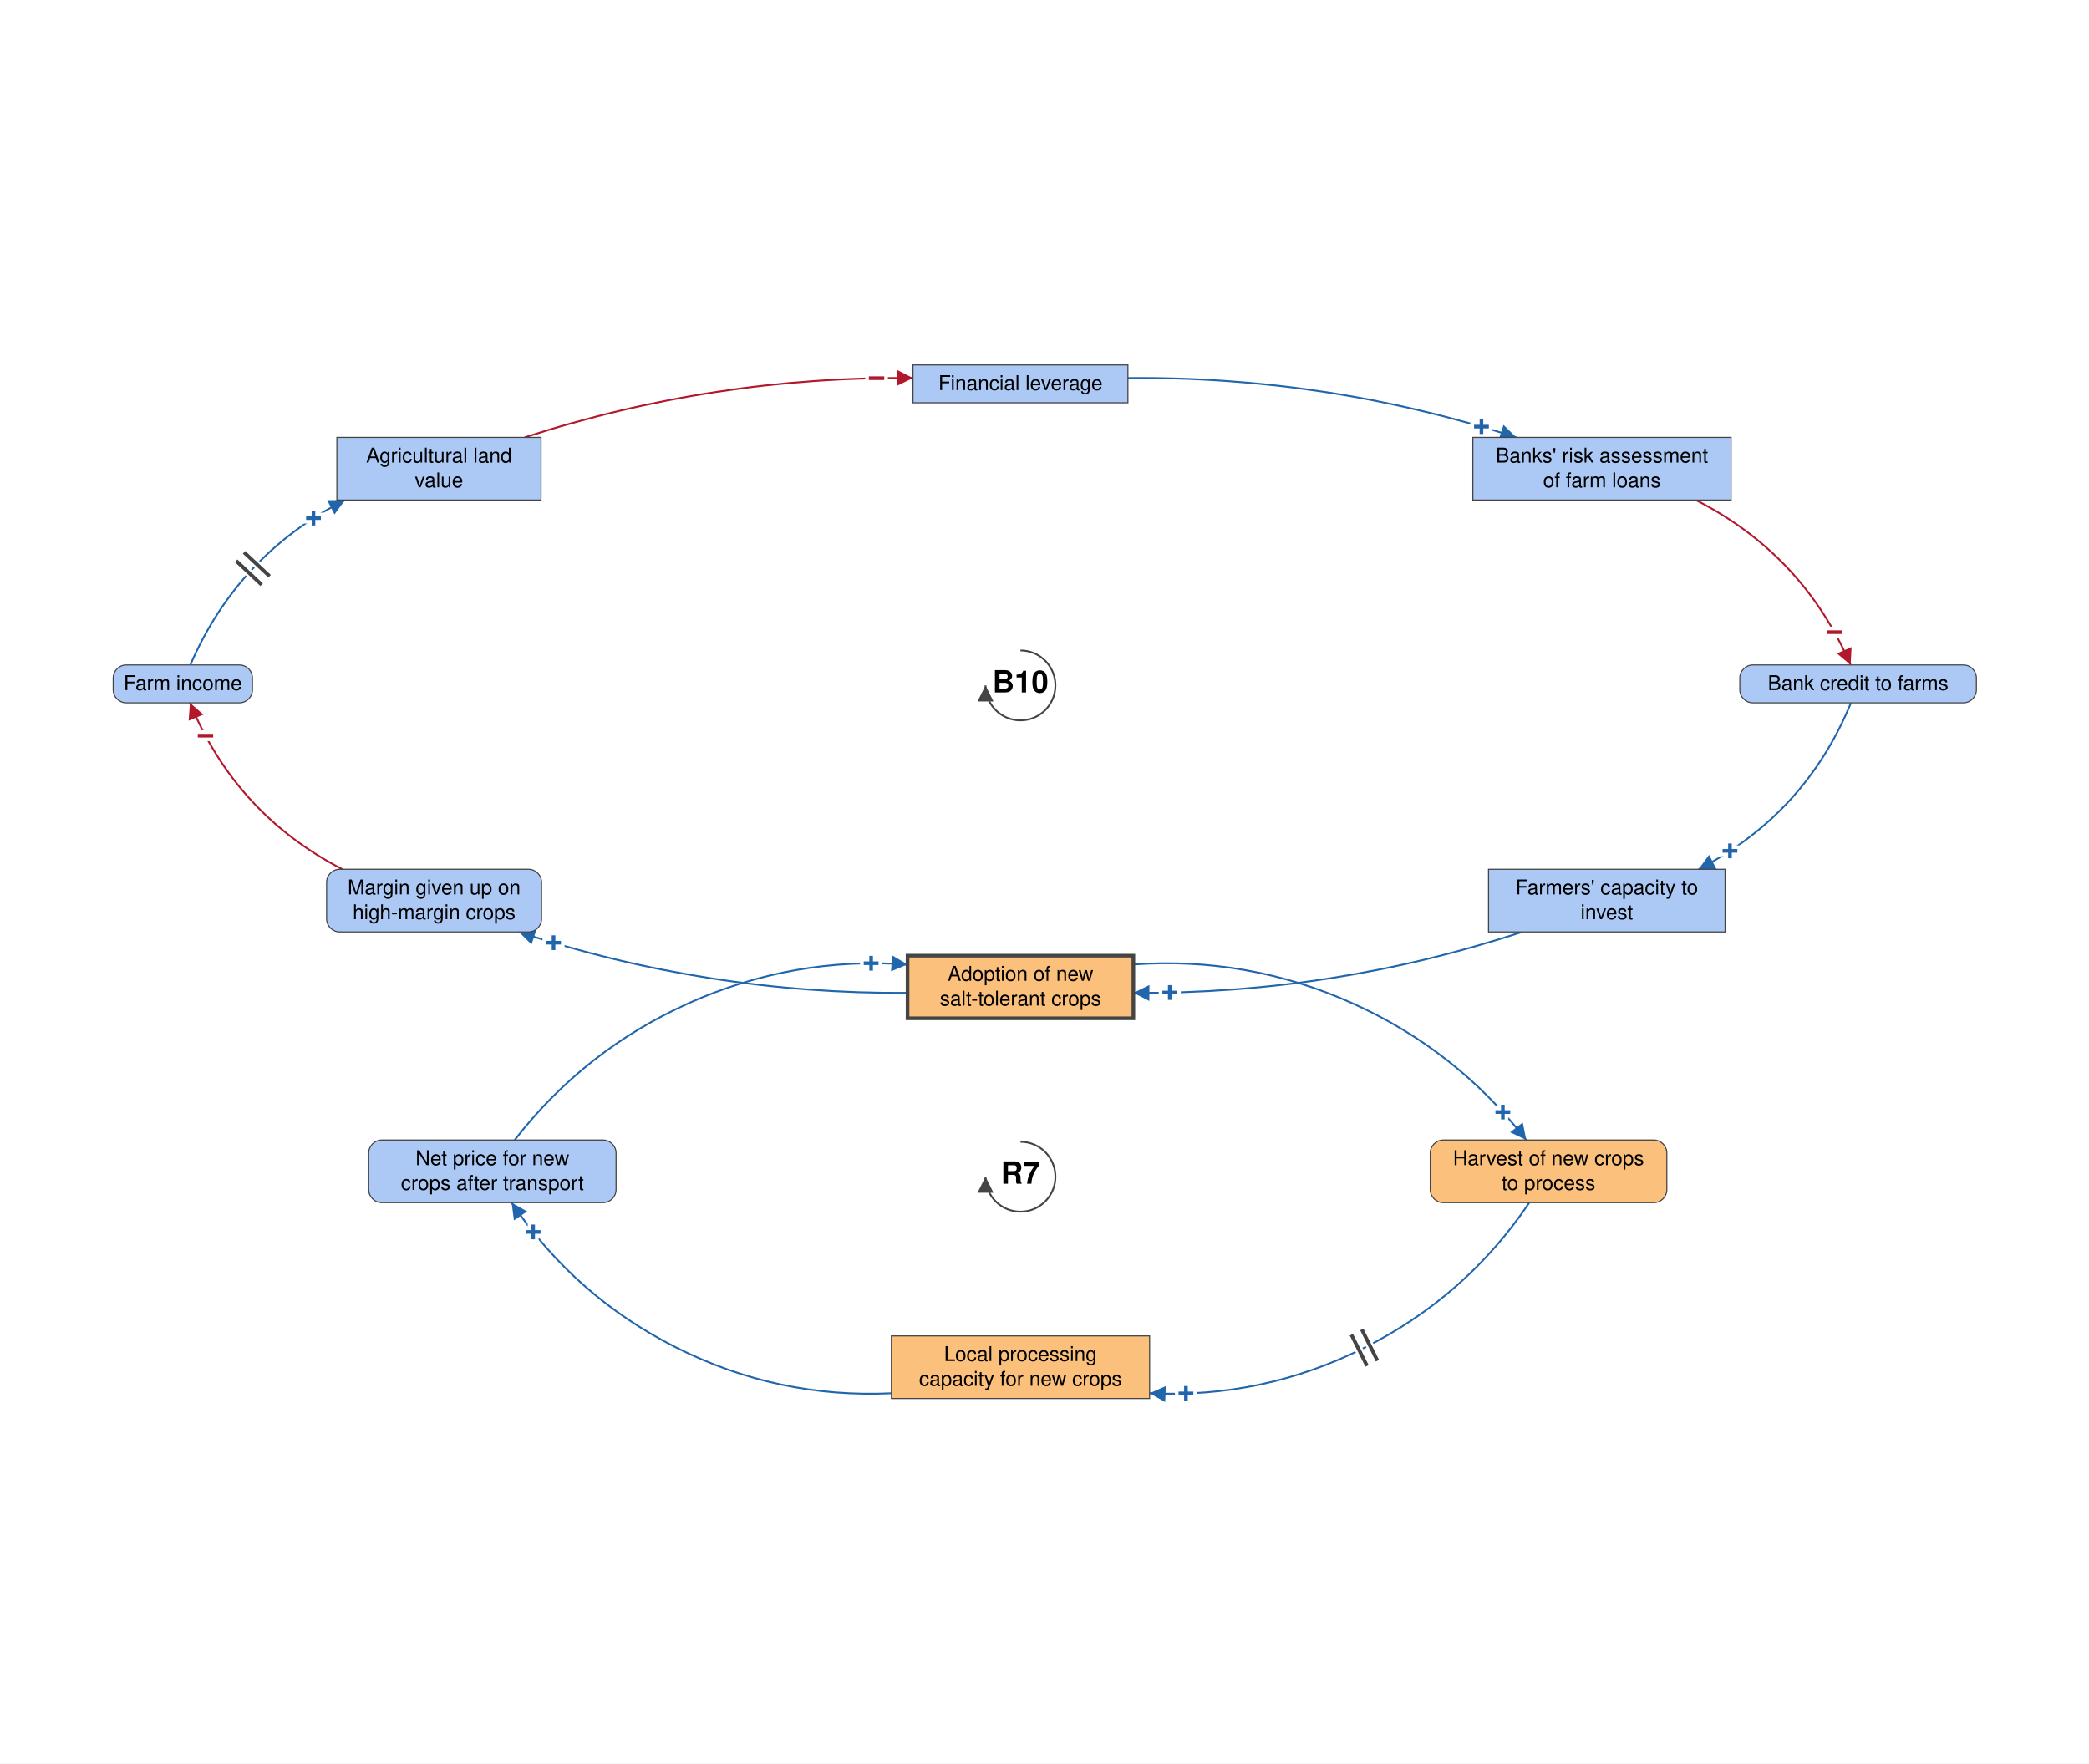
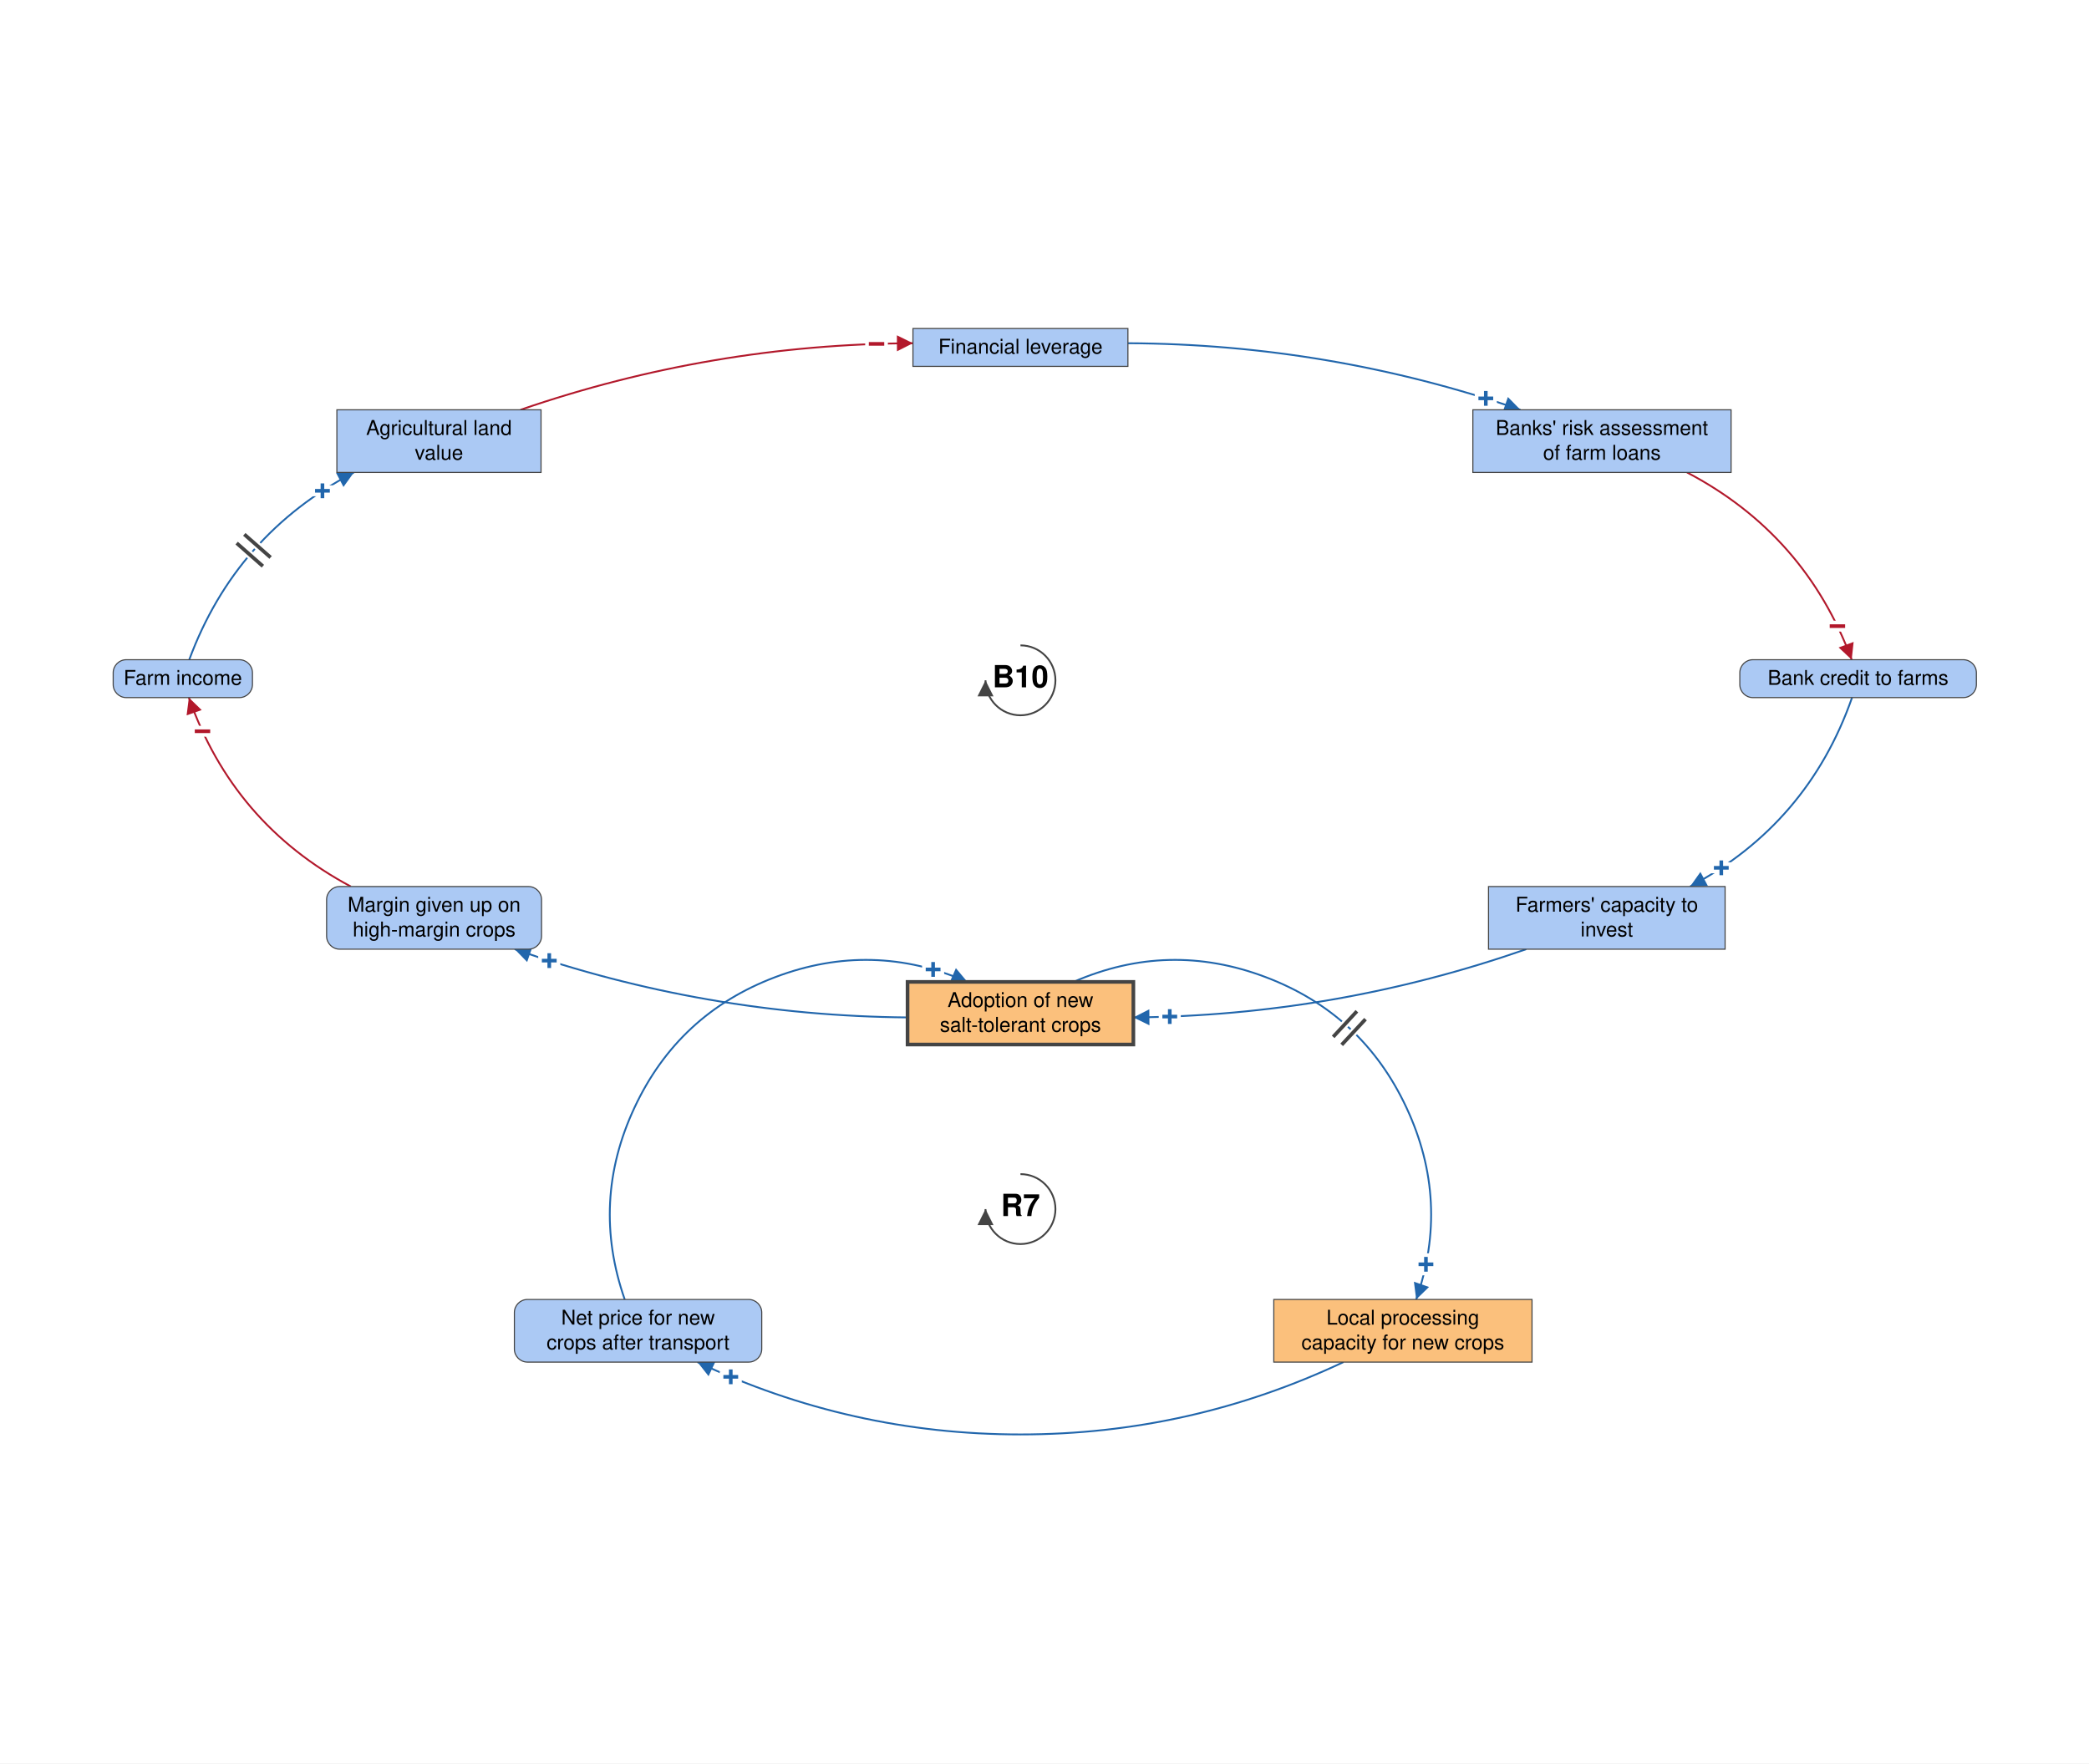
- <svg xmlns="http://www.w3.org/2000/svg" viewBox="-1401 -1202 2868 2421" font-family="Helvetica Neue, Helvetica, Arial, sans-serif" font-size="28" fill="black">
+ <svg xmlns="http://www.w3.org/2000/svg" viewBox="-1401 -1152 2868 2421" font-family="Helvetica Neue, Helvetica, Arial, sans-serif" font-size="28" fill="black">
  <defs>
    <marker id="arrow-plus" viewBox="0 0 10 10" refX="10" refY="5" markerWidth="22" markerHeight="22" markerUnits="userSpaceOnUse" orient="auto">
      <path d="M 0 0 L 10 5 L 0 10 z" fill="#2166AC" />
    </marker>
    <marker id="arrow-minus" viewBox="0 0 10 10" refX="10" refY="5" markerWidth="22" markerHeight="22" markerUnits="userSpaceOnUse" orient="auto">
      <path d="M 0 0 L 10 5 L 0 10 z" fill="#B2182B" />
    </marker>
    <marker id="arrow-grey" viewBox="0 0 10 10" refX="10" refY="5" markerWidth="22" markerHeight="22" markerUnits="userSpaceOnUse" orient="auto">
      <path d="M 0 0 L 10 5 L 0 10 z" fill="#444444" />
    </marker>
  </defs>
-   <rect x="-1401" y="-1202" width="2868" height="2421" fill="white" />
+   <rect x="-1401" y="-1152" width="2868" height="2421" fill="white" />
  <g class="links">
-     <g class="link" data-from="salt-tolerant-crop-adoption" data-to="harvest-of-new-crops-to-process" data-sign="+" data-delay="false" data-curvature="0.342">
-       <path class="link-path" d="M 155.0 122.1 Q 311.6 111.0 454.9 175.0 Q 598.2 239.1 694.4 363.1" fill="none" stroke="#2166AC" stroke-width="2.5" marker-end="url(#arrow-plus)" />
-       <text class="sign" x="662.3" y="324.8" text-anchor="middle" dominant-baseline="central" font-size="42" font-weight="bold" fill="#2166AC" stroke="white" stroke-width="10" paint-order="stroke">+</text>
+     <g class="link" data-from="salt-tolerant-crop-adoption" data-to="processing-capacity-for-alternative-crops" data-sign="+" data-delay="true" data-curvature="0.798">
+       <path class="link-path" d="M 72.9 196.0 Q 203.4 139.1 336.5 189.4 Q 469.7 239.7 529.9 368.6 Q 590.2 497.6 543.3 632.0" fill="none" stroke="#2166AC" stroke-width="2.5" marker-end="url(#arrow-plus)" />
+       <text class="sign" x="556.7" y="583.8" text-anchor="middle" dominant-baseline="central" font-size="42" font-weight="bold" fill="#2166AC" stroke="white" stroke-width="10" paint-order="stroke">+</text>
+       <path class="delay-cut" d="M 461.9 236.3 L 429.3 271.5 M 473.7 247.2 L 441.0 282.4" stroke="white" stroke-width="11" fill="none" />
+       <path class="delay" d="M 461.9 236.3 L 429.3 271.5 M 473.7 247.2 L 441.0 282.4" stroke="#444444" stroke-width="5" fill="none" />
    </g>
-     <g class="link" data-from="harvest-of-new-crops-to-process" data-to="processing-capacity-for-alternative-crops" data-sign="+" data-delay="true" data-curvature="0.369">
-       <path class="link-path" d="M 698.6 449.1 Q 611.4 578.3 472.2 648.2 Q 332.9 718.1 177.2 710.8" fill="none" stroke="#2166AC" stroke-width="2.5" marker-end="url(#arrow-plus)" />
-       <text class="sign" x="227.2" y="711.1" text-anchor="middle" dominant-baseline="central" font-size="42" font-weight="bold" fill="#2166AC" stroke="white" stroke-width="10" paint-order="stroke">+</text>
-       <path class="delay-cut" d="M 490.1 666.0 L 468.6 623.1 M 475.8 673.2 L 454.3 630.3" stroke="white" stroke-width="11" fill="none" />
-       <path class="delay" d="M 490.1 666.0 L 468.6 623.1 M 475.8 673.2 L 454.3 630.3" stroke="#444444" stroke-width="5" fill="none" />
+     <g class="link" data-from="processing-capacity-for-alternative-crops" data-to="net-price-for-new-crops" data-sign="+" data-delay="false" data-curvature="0.271">
+       <path class="link-path" d="M 443.4 718.0 Q 232.8 817.3 0.0 817.3 Q -232.8 817.3 -443.4 718.0" fill="none" stroke="#2166AC" stroke-width="2.5" marker-end="url(#arrow-plus)" />
+       <text class="sign" x="-397.7" y="738.3" text-anchor="middle" dominant-baseline="central" font-size="42" font-weight="bold" fill="#2166AC" stroke="white" stroke-width="10" paint-order="stroke">+</text>
    </g>
-     <g class="link" data-from="processing-capacity-for-alternative-crops" data-to="net-price-for-new-crops" data-sign="+" data-delay="false" data-curvature="0.369">
-       <path class="link-path" d="M -177.2 710.8 Q -332.9 718.1 -472.2 648.2 Q -611.4 578.3 -698.6 449.1" fill="none" stroke="#2166AC" stroke-width="2.5" marker-end="url(#arrow-plus)" />
-       <text class="sign" x="-669.0" y="489.4" text-anchor="middle" dominant-baseline="central" font-size="42" font-weight="bold" fill="#2166AC" stroke="white" stroke-width="10" paint-order="stroke">+</text>
-     </g>
-     <g class="link" data-from="net-price-for-new-crops" data-to="salt-tolerant-crop-adoption" data-sign="+" data-delay="false" data-curvature="0.342">
-       <path class="link-path" d="M -694.4 363.1 Q -598.2 239.1 -454.9 175.0 Q -311.6 111.0 -155.0 122.1" fill="none" stroke="#2166AC" stroke-width="2.5" marker-end="url(#arrow-plus)" />
-       <text class="sign" x="-205.0" y="120.5" text-anchor="middle" dominant-baseline="central" font-size="42" font-weight="bold" fill="#2166AC" stroke="white" stroke-width="10" paint-order="stroke">+</text>
+     <g class="link" data-from="net-price-for-new-crops" data-to="salt-tolerant-crop-adoption" data-sign="+" data-delay="false" data-curvature="0.798">
+       <path class="link-path" d="M -543.3 632.0 Q -590.2 497.6 -529.9 368.6 Q -469.7 239.7 -336.5 189.4 Q -203.4 139.1 -72.9 196.0" fill="none" stroke="#2166AC" stroke-width="2.5" marker-end="url(#arrow-plus)" />
+       <text class="sign" x="-119.9" y="179.0" text-anchor="middle" dominant-baseline="central" font-size="42" font-weight="bold" fill="#2166AC" stroke="white" stroke-width="10" paint-order="stroke">+</text>
    </g>
    <g class="link" data-from="agricultural-land-value" data-to="mortgage-debt-financial-leverage" data-sign="-" data-delay="false" data-curvature="0.122">
-       <path class="link-path" d="M -680.7 -601.5 Q -420.7 -685.6 -147.6 -683.0" fill="none" stroke="#B2182B" stroke-width="2.5" marker-end="url(#arrow-minus)" />
-       <text class="sign" x="-197.6" y="-682.7" text-anchor="middle" dominant-baseline="central" font-size="42" font-weight="bold" fill="#B2182B" stroke="white" stroke-width="10" paint-order="stroke">−</text>
+       <path class="link-path" d="M -686.4 -589.4 Q -424.5 -679.5 -147.6 -680.8" fill="none" stroke="#B2182B" stroke-width="2.5" marker-end="url(#arrow-minus)" />
+       <text class="sign" x="-197.6" y="-679.8" text-anchor="middle" dominant-baseline="central" font-size="42" font-weight="bold" fill="#B2182B" stroke="white" stroke-width="10" paint-order="stroke">−</text>
    </g>
    <g class="link" data-from="mortgage-debt-financial-leverage" data-to="banks-risk-assessment" data-sign="+" data-delay="false" data-curvature="0.122">
-       <path class="link-path" d="M 147.6 -683.0 Q 420.7 -685.6 680.7 -601.5" fill="none" stroke="#2166AC" stroke-width="2.5" marker-end="url(#arrow-plus)" />
-       <text class="sign" x="632.9" y="-616.2" text-anchor="middle" dominant-baseline="central" font-size="42" font-weight="bold" fill="#2166AC" stroke="white" stroke-width="10" paint-order="stroke">+</text>
+       <path class="link-path" d="M 147.6 -680.8 Q 424.5 -679.5 686.4 -589.4" fill="none" stroke="#2166AC" stroke-width="2.5" marker-end="url(#arrow-plus)" />
+       <text class="sign" x="638.9" y="-605.0" text-anchor="middle" dominant-baseline="central" font-size="42" font-weight="bold" fill="#2166AC" stroke="white" stroke-width="10" paint-order="stroke">+</text>
    </g>
    <g class="link" data-from="banks-risk-assessment" data-to="bank-credit-to-farms" data-sign="-" data-delay="false" data-curvature="0.269">
-       <path class="link-path" d="M 927.2 -515.5 Q 1074.3 -440.6 1139.7 -289.1" fill="none" stroke="#B2182B" stroke-width="2.5" marker-end="url(#arrow-minus)" />
-       <text class="sign" x="1117.6" y="-334.0" text-anchor="middle" dominant-baseline="central" font-size="42" font-weight="bold" fill="#B2182B" stroke="white" stroke-width="10" paint-order="stroke">−</text>
+       <path class="link-path" d="M 915.1 -503.4 Q 1077.5 -418.2 1141.2 -246.3" fill="none" stroke="#B2182B" stroke-width="2.5" marker-end="url(#arrow-minus)" />
+       <text class="sign" x="1121.6" y="-292.3" text-anchor="middle" dominant-baseline="central" font-size="42" font-weight="bold" fill="#B2182B" stroke="white" stroke-width="10" paint-order="stroke">−</text>
    </g>
    <g class="link" data-from="bank-credit-to-farms" data-to="farmers-capacity-to-invest" data-sign="+" data-delay="false" data-curvature="0.272">
-       <path class="link-path" d="M 1140.2 -237.1 Q 1077.5 -84.4 930.9 -8.6" fill="none" stroke="#2166AC" stroke-width="2.5" marker-end="url(#arrow-plus)" />
-       <text class="sign" x="974.1" y="-33.8" text-anchor="middle" dominant-baseline="central" font-size="42" font-weight="bold" fill="#2166AC" stroke="white" stroke-width="10" paint-order="stroke">+</text>
+       <path class="link-path" d="M 1141.7 -194.3 Q 1081.1 -21.2 919.3 65.1" fill="none" stroke="#2166AC" stroke-width="2.5" marker-end="url(#arrow-plus)" />
+       <text class="sign" x="962.2" y="39.5" text-anchor="middle" dominant-baseline="central" font-size="42" font-weight="bold" fill="#2166AC" stroke="white" stroke-width="10" paint-order="stroke">+</text>
    </g>
    <g class="link" data-from="farmers-capacity-to-invest" data-to="salt-tolerant-crop-adoption" data-sign="+" data-delay="false" data-curvature="0.123">
-       <path class="link-path" d="M 688.7 77.4 Q 428.7 162.8 155.0 161.1" fill="none" stroke="#2166AC" stroke-width="2.5" marker-end="url(#arrow-plus)" />
-       <text class="sign" x="205.0" y="160.7" text-anchor="middle" dominant-baseline="central" font-size="42" font-weight="bold" fill="#2166AC" stroke="white" stroke-width="10" paint-order="stroke">+</text>
+       <path class="link-path" d="M 694.4 151.1 Q 432.4 242.4 155.0 244.8" fill="none" stroke="#2166AC" stroke-width="2.5" marker-end="url(#arrow-plus)" />
+       <text class="sign" x="205.0" y="243.7" text-anchor="middle" dominant-baseline="central" font-size="42" font-weight="bold" fill="#2166AC" stroke="white" stroke-width="10" paint-order="stroke">+</text>
    </g>
    <g class="link" data-from="salt-tolerant-crop-adoption" data-to="margin-given-up-on-high-margin-crops" data-sign="+" data-delay="false" data-curvature="0.123">
-       <path class="link-path" d="M -155.0 161.1 Q -428.7 162.8 -688.7 77.4" fill="none" stroke="#2166AC" stroke-width="2.5" marker-end="url(#arrow-plus)" />
-       <text class="sign" x="-641.0" y="92.3" text-anchor="middle" dominant-baseline="central" font-size="42" font-weight="bold" fill="#2166AC" stroke="white" stroke-width="10" paint-order="stroke">+</text>
+       <path class="link-path" d="M -155.0 244.8 Q -432.4 242.4 -694.4 151.1" fill="none" stroke="#2166AC" stroke-width="2.5" marker-end="url(#arrow-plus)" />
+       <text class="sign" x="-646.9" y="166.9" text-anchor="middle" dominant-baseline="central" font-size="42" font-weight="bold" fill="#2166AC" stroke="white" stroke-width="10" paint-order="stroke">+</text>
    </g>
    <g class="link" data-from="margin-given-up-on-high-margin-crops" data-to="farm-revenue" data-sign="-" data-delay="false" data-curvature="0.272">
-       <path class="link-path" d="M -930.9 -8.6 Q -1077.5 -84.4 -1140.2 -237.1" fill="none" stroke="#B2182B" stroke-width="2.5" marker-end="url(#arrow-minus)" />
-       <text class="sign" x="-1118.9" y="-191.9" text-anchor="middle" dominant-baseline="central" font-size="42" font-weight="bold" fill="#B2182B" stroke="white" stroke-width="10" paint-order="stroke">−</text>
+       <path class="link-path" d="M -919.3 65.1 Q -1081.1 -21.2 -1141.7 -194.3" fill="none" stroke="#B2182B" stroke-width="2.5" marker-end="url(#arrow-minus)" />
+       <text class="sign" x="-1123.0" y="-148.0" text-anchor="middle" dominant-baseline="central" font-size="42" font-weight="bold" fill="#B2182B" stroke="white" stroke-width="10" paint-order="stroke">−</text>
    </g>
    <g class="link" data-from="farm-revenue" data-to="agricultural-land-value" data-sign="+" data-delay="true" data-curvature="0.269">
-       <path class="link-path" d="M -1139.7 -289.1 Q -1074.3 -440.6 -927.2 -515.5" fill="none" stroke="#2166AC" stroke-width="2.5" marker-end="url(#arrow-plus)" />
-       <text class="sign" x="-970.6" y="-490.6" text-anchor="middle" dominant-baseline="central" font-size="42" font-weight="bold" fill="#2166AC" stroke="white" stroke-width="10" paint-order="stroke">+</text>
-       <path class="delay-cut" d="M -1076.8 -432.1 L -1041.8 -399.2 M -1065.9 -443.7 L -1030.9 -410.9" stroke="white" stroke-width="11" fill="none" />
-       <path class="delay" d="M -1076.8 -432.1 L -1041.8 -399.2 M -1065.9 -443.7 L -1030.9 -410.9" stroke="#444444" stroke-width="5" fill="none" />
+       <path class="link-path" d="M -1141.2 -246.3 Q -1077.5 -418.2 -915.1 -503.4" fill="none" stroke="#2166AC" stroke-width="2.5" marker-end="url(#arrow-plus)" />
+       <text class="sign" x="-958.3" y="-478.1" text-anchor="middle" dominant-baseline="central" font-size="42" font-weight="bold" fill="#2166AC" stroke="white" stroke-width="10" paint-order="stroke">+</text>
+       <path class="delay-cut" d="M -1076.1 -406.4 L -1040.1 -374.7 M -1065.6 -418.4 L -1029.5 -386.7" stroke="white" stroke-width="11" fill="none" />
+       <path class="delay" d="M -1076.1 -406.4 L -1040.1 -374.7 M -1065.6 -418.4 L -1029.5 -386.7" stroke="#444444" stroke-width="5" fill="none" />
    </g>
  </g>
  <g class="elements">
    <g class="element" data-id="salt-tolerant-crop-adoption" data-domain="Technological" data-type="Stock" data-adaptive="true">
-       <rect x="-155.0" y="110.0" width="310.0" height="86.0" rx="0" fill="#FBC07C" stroke="#444444" stroke-width="5" />
-       <text x="0.0" y="144.5" text-anchor="middle">Adoption of new</text>
-       <text x="0.0" y="178.5" text-anchor="middle">salt-tolerant crops</text>
+       <rect x="-155.0" y="196.0" width="310.0" height="86.0" rx="0" fill="#FBC07C" stroke="#444444" stroke-width="5" />
+       <text x="0.0" y="230.5" text-anchor="middle">Adoption of new</text>
+       <text x="0.0" y="264.5" text-anchor="middle">salt-tolerant crops</text>
    </g>
    <g class="element" data-id="margin-given-up-on-high-margin-crops" data-domain="Social" data-type="Auxiliary" data-adaptive="false">
-       <rect x="-952.6" y="-8.6" width="295.1" height="86.0" rx="18" fill="#ABC9F4" stroke="#444444" stroke-width="1.5" />
-       <text x="-805.0" y="25.9" text-anchor="middle">Margin given up on</text>
-       <text x="-805.0" y="59.9" text-anchor="middle">high-margin crops</text>
+       <rect x="-952.6" y="65.1" width="295.1" height="86.0" rx="18" fill="#ABC9F4" stroke="#444444" stroke-width="1.5" />
+       <text x="-805.0" y="99.6" text-anchor="middle">Margin given up on</text>
+       <text x="-805.0" y="133.6" text-anchor="middle">high-margin crops</text>
    </g>
    <g class="element" data-id="farm-revenue" data-domain="Social" data-type="Auxiliary" data-adaptive="false">
-       <rect x="-1245.6" y="-289.1" width="191.2" height="52.0" rx="18" fill="#ABC9F4" stroke="#444444" stroke-width="1.5" />
-       <text x="-1150.0" y="-254.6" text-anchor="middle">Farm income</text>
+       <rect x="-1245.6" y="-246.3" width="191.2" height="52.0" rx="18" fill="#ABC9F4" stroke="#444444" stroke-width="1.5" />
+       <text x="-1150.0" y="-211.8" text-anchor="middle">Farm income</text>
    </g>
    <g class="element" data-id="agricultural-land-value" data-domain="Social" data-type="Stock" data-adaptive="false">
-       <rect x="-938.5" y="-601.5" width="280.3" height="86.0" rx="0" fill="#ABC9F4" stroke="#444444" stroke-width="1.5" />
-       <text x="-798.3" y="-567.0" text-anchor="middle">Agricultural land</text>
-       <text x="-798.3" y="-533.0" text-anchor="middle">value</text>
+       <rect x="-938.5" y="-589.4" width="280.3" height="86.0" rx="0" fill="#ABC9F4" stroke="#444444" stroke-width="1.5" />
+       <text x="-798.3" y="-554.9" text-anchor="middle">Agricultural land</text>
+       <text x="-798.3" y="-520.9" text-anchor="middle">value</text>
    </g>
    <g class="element" data-id="mortgage-debt-financial-leverage" data-domain="Social" data-type="Stock" data-adaptive="false">
      <rect x="-147.6" y="-701.0" width="295.1" height="52.0" rx="0" fill="#ABC9F4" stroke="#444444" stroke-width="1.5" />
      <text x="0.0" y="-666.5" text-anchor="middle">Financial leverage</text>
    </g>
    <g class="element" data-id="banks-risk-assessment" data-domain="Social" data-type="Stock" data-adaptive="false">
-       <rect x="621.1" y="-601.5" width="354.5" height="86.0" rx="0" fill="#ABC9F4" stroke="#444444" stroke-width="1.5" />
-       <text x="798.3" y="-567.0" text-anchor="middle">Banks' risk assessment</text>
-       <text x="798.3" y="-533.0" text-anchor="middle">of farm loans</text>
+       <rect x="621.1" y="-589.4" width="354.5" height="86.0" rx="0" fill="#ABC9F4" stroke="#444444" stroke-width="1.5" />
+       <text x="798.3" y="-554.9" text-anchor="middle">Banks' risk assessment</text>
+       <text x="798.3" y="-520.9" text-anchor="middle">of farm loans</text>
    </g>
    <g class="element" data-id="bank-credit-to-farms" data-domain="Social" data-type="Auxiliary" data-adaptive="false">
-       <rect x="987.6" y="-289.1" width="324.8" height="52.0" rx="18" fill="#ABC9F4" stroke="#444444" stroke-width="1.5" />
-       <text x="1150.0" y="-254.6" text-anchor="middle">Bank credit to farms</text>
+       <rect x="987.6" y="-246.3" width="324.8" height="52.0" rx="18" fill="#ABC9F4" stroke="#444444" stroke-width="1.5" />
+       <text x="1150.0" y="-211.8" text-anchor="middle">Bank credit to farms</text>
    </g>
    <g class="element" data-id="farmers-capacity-to-invest" data-domain="Social" data-type="Stock" data-adaptive="false">
-       <rect x="642.6" y="-8.6" width="324.8" height="86.0" rx="0" fill="#ABC9F4" stroke="#444444" stroke-width="1.5" />
-       <text x="805.0" y="25.9" text-anchor="middle">Farmers' capacity to</text>
-       <text x="805.0" y="59.9" text-anchor="middle">invest</text>
-     </g>
-     <g class="element" data-id="harvest-of-new-crops-to-process" data-domain="Technological" data-type="Auxiliary" data-adaptive="false">
-       <rect x="562.6" y="363.1" width="324.8" height="86.0" rx="18" fill="#FBC07C" stroke="#444444" stroke-width="1.5" />
-       <text x="725.0" y="397.6" text-anchor="middle">Harvest of new crops</text>
-       <text x="725.0" y="431.6" text-anchor="middle">to process</text>
+       <rect x="642.6" y="65.1" width="324.8" height="86.0" rx="0" fill="#ABC9F4" stroke="#444444" stroke-width="1.5" />
+       <text x="805.0" y="99.6" text-anchor="middle">Farmers' capacity to</text>
+       <text x="805.0" y="133.6" text-anchor="middle">invest</text>
    </g>
    <g class="element" data-id="processing-capacity-for-alternative-crops" data-domain="Technological" data-type="Stock" data-adaptive="false">
-       <rect x="-177.2" y="632.0" width="354.5" height="86.0" rx="0" fill="#FBC07C" stroke="#444444" stroke-width="1.5" />
-       <text x="0.0" y="666.5" text-anchor="middle">Local processing</text>
-       <text x="0.0" y="700.5" text-anchor="middle">capacity for new crops</text>
+       <rect x="347.8" y="632.0" width="354.5" height="86.0" rx="0" fill="#FBC07C" stroke="#444444" stroke-width="1.5" />
+       <text x="525.0" y="666.5" text-anchor="middle">Local processing</text>
+       <text x="525.0" y="700.5" text-anchor="middle">capacity for new crops</text>
    </g>
    <g class="element" data-id="net-price-for-new-crops" data-domain="Social" data-type="Auxiliary" data-adaptive="false">
-       <rect x="-894.8" y="363.1" width="339.6" height="86.0" rx="18" fill="#ABC9F4" stroke="#444444" stroke-width="1.5" />
-       <text x="-725.0" y="397.6" text-anchor="middle">Net price for new</text>
-       <text x="-725.0" y="431.6" text-anchor="middle">crops after transport</text>
+       <rect x="-694.8" y="632.0" width="339.6" height="86.0" rx="18" fill="#ABC9F4" stroke="#444444" stroke-width="1.5" />
+       <text x="-525.0" y="666.5" text-anchor="middle">Net price for new</text>
+       <text x="-525.0" y="700.5" text-anchor="middle">crops after transport</text>
    </g>
  </g>
  <g class="loop" data-id="R7">
-     <path d="M 0.0 365.5 A 48 48 0 1 1 -48.0 413.5" fill="none" stroke="#444444" stroke-width="2.5" marker-end="url(#arrow-grey)" />
-     <text class="loop-id" x="0.0" y="413.5" text-anchor="middle" dominant-baseline="central" font-size="42" font-weight="bold">R7</text>
+     <path d="M 0.0 459.9 A 48 48 0 1 1 -48.0 507.9" fill="none" stroke="#444444" stroke-width="2.5" marker-end="url(#arrow-grey)" />
+     <text class="loop-id" x="0.0" y="507.9" text-anchor="middle" dominant-baseline="central" font-size="42" font-weight="bold">R7</text>
  </g>
  <g class="loop" data-id="B10">
-     <path d="M 0.0 -309.0 A 48 48 0 1 1 -48.0 -261.0" fill="none" stroke="#444444" stroke-width="2.5" marker-end="url(#arrow-grey)" />
-     <text class="loop-id" x="0.0" y="-261.0" text-anchor="middle" dominant-baseline="central" font-size="42" font-weight="bold">B10</text>
+     <path d="M 0.0 -266.0 A 48 48 0 1 1 -48.0 -218.0" fill="none" stroke="#444444" stroke-width="2.5" marker-end="url(#arrow-grey)" />
+     <text class="loop-id" x="0.0" y="-218.0" text-anchor="middle" dominant-baseline="central" font-size="42" font-weight="bold">B10</text>
  </g>
</svg>
